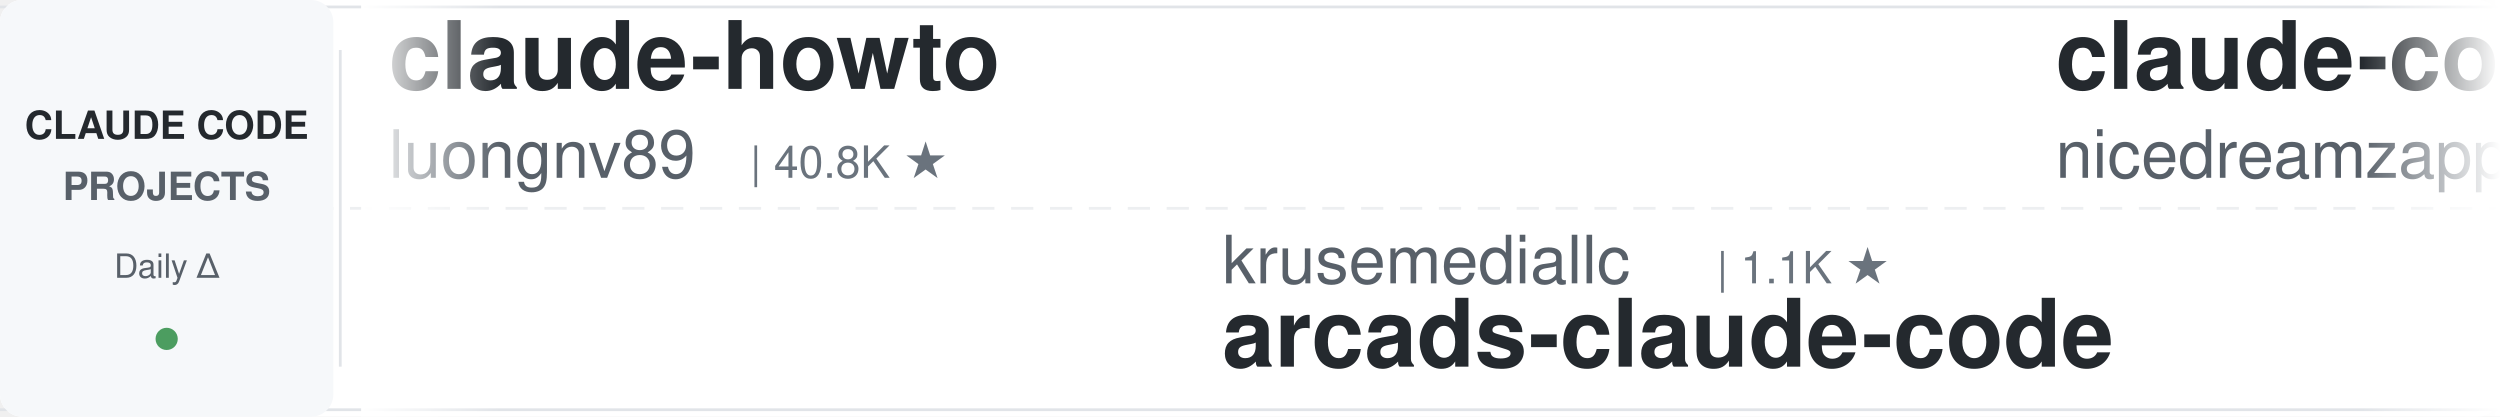
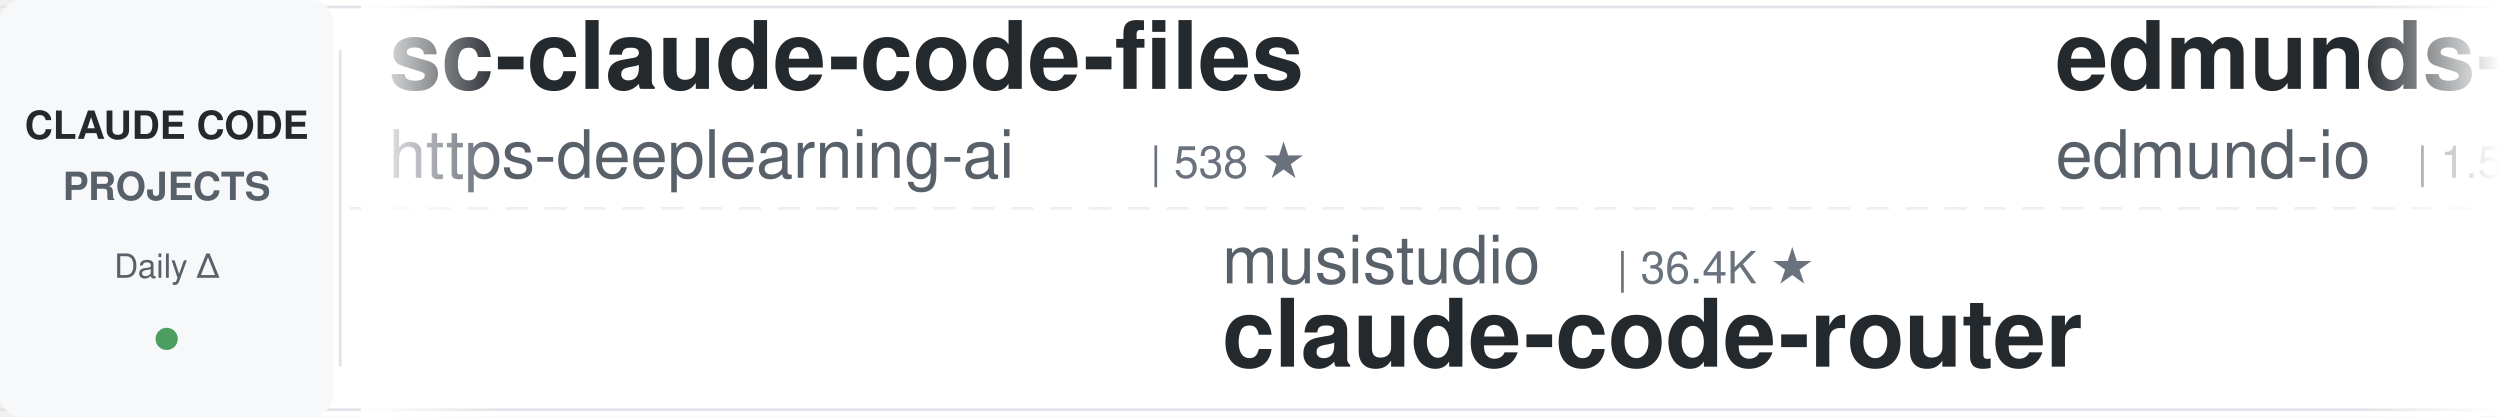
<svg xmlns="http://www.w3.org/2000/svg" width="900" height="150">
  <defs>
    <linearGradient id="leftFade" x1="0%" y1="0%" x2="100%" y2="0%">
      <stop offset="0%" style="stop-color:#ffffff;stop-opacity:1" />
      <stop offset="100%" style="stop-color:#ffffff;stop-opacity:0" />
    </linearGradient>
    <linearGradient id="rightFade" x1="0%" y1="0%" x2="100%" y2="0%">
      <stop offset="0%" style="stop-color:#ffffff;stop-opacity:0" />
      <stop offset="100%" style="stop-color:#ffffff;stop-opacity:1" />
    </linearGradient>
  </defs>
  <rect width="900" height="150" fill="#ffffff" rx="8" />
  <rect x="0" y="2" width="900" height="1" fill="#e1e4e8" />
  <rect x="0" y="147" width="900" height="1" fill="#e1e4e8" />
  <line x1="0" y1="75" x2="900" y2="75" stroke="#e1e4e8" stroke-width="1" stroke-dasharray="8 6" opacity="0.6" />
  <rect x="0" y="0" width="120" height="150" fill="#f6f8fa" rx="8" />
  <text x="60" y="50" font-family="-apple-system, BlinkMacSystemFont, 'Segoe UI', Helvetica, Arial, sans-serif" font-size="14" font-weight="600" fill="#24292e" text-anchor="middle">CLAUDE CODE</text>
  <text x="60" y="72" font-family="-apple-system, BlinkMacSystemFont, 'Segoe UI', Helvetica, Arial, sans-serif" font-size="14" font-weight="600" fill="#586069" text-anchor="middle">PROJECTS</text>
  <text x="60" y="100" font-family="-apple-system, BlinkMacSystemFont, 'Segoe UI', Helvetica, Arial, sans-serif" font-size="12" font-weight="500" fill="#586069" text-anchor="middle">Daily Δ</text>
  <circle cx="60" cy="122" r="4" fill="#22863a" opacity="0.8" />
  <rect x="122" y="18" width="1" height="114" fill="#e1e4e8" />
  <clipPath id="tickerClip">
    <rect x="130" y="0" width="770" height="150" />
  </clipPath>
  <g clip-path="url(#tickerClip)">
    <g id="tickerItems">
      <animateTransform attributeName="transform" attributeType="XML" type="translate" from="0 0" to="-3000 0" dur="54s" repeatCount="indefinite" />
      <g transform="translate(0, 0)">
-         <text x="140" y="32" font-family="-apple-system, BlinkMacSystemFont, 'Segoe UI', Helvetica, Arial, sans-serif" font-size="34" font-weight="600" fill="#24292e">claude-howto</text>
-         <text x="140" y="64" font-family="-apple-system, BlinkMacSystemFont, 'Segoe UI', Helvetica, Arial, sans-serif" font-size="24" font-weight="400" fill="#586069">luongnv89</text>
-         <text x="270" y="64" font-family="-apple-system, BlinkMacSystemFont, 'Segoe UI', Helvetica, Arial, sans-serif" font-size="16" font-weight="500" fill="#6a737d">| 40.8K ★</text>
+         <text x="140" y="32" font-family="-apple-system, BlinkMacSystemFont, 'Segoe UI', Helvetica, Arial, sans-serif" font-size="34" font-weight="600" fill="#24292e">sc-claude-code-files</text>
+         <text x="140" y="64" font-family="-apple-system, BlinkMacSystemFont, 'Segoe UI', Helvetica, Arial, sans-serif" font-size="24" font-weight="400" fill="#586069">https-deeplearning-ai</text>
+         <text x="414" y="64" font-family="-apple-system, BlinkMacSystemFont, 'Segoe UI', Helvetica, Arial, sans-serif" font-size="16" font-weight="500" fill="#6a737d">| 538 ★</text>
      </g>
      <g transform="translate(300, 0)">
-         <text x="140" y="102" font-family="-apple-system, BlinkMacSystemFont, 'Segoe UI', Helvetica, Arial, sans-serif" font-size="24" font-weight="400" fill="#586069">krusemediallc</text>
-         <text x="318" y="102" font-family="-apple-system, BlinkMacSystemFont, 'Segoe UI', Helvetica, Arial, sans-serif" font-size="16" font-weight="500" fill="#6a737d">| 1.1K ★</text>
-         <text x="140" y="132" font-family="-apple-system, BlinkMacSystemFont, 'Segoe UI', Helvetica, Arial, sans-serif" font-size="34" font-weight="600" fill="#24292e">arcads-claude-code</text>
+         <text x="140" y="102" font-family="-apple-system, BlinkMacSystemFont, 'Segoe UI', Helvetica, Arial, sans-serif" font-size="24" font-weight="400" fill="#586069">musistudio</text>
+         <text x="282" y="102" font-family="-apple-system, BlinkMacSystemFont, 'Segoe UI', Helvetica, Arial, sans-serif" font-size="16" font-weight="500" fill="#6a737d">| 36.4K ★</text>
+         <text x="140" y="132" font-family="-apple-system, BlinkMacSystemFont, 'Segoe UI', Helvetica, Arial, sans-serif" font-size="34" font-weight="600" fill="#24292e">claude-code-router</text>
      </g>
      <g transform="translate(600, 0)">
-         <text x="140" y="32" font-family="-apple-system, BlinkMacSystemFont, 'Segoe UI', Helvetica, Arial, sans-serif" font-size="34" font-weight="600" fill="#24292e">claude-code-local</text>
-         <text x="140" y="64" font-family="-apple-system, BlinkMacSystemFont, 'Segoe UI', Helvetica, Arial, sans-serif" font-size="24" font-weight="400" fill="#586069">nicedreamzapp</text>
-         <text x="318" y="64" font-family="-apple-system, BlinkMacSystemFont, 'Segoe UI', Helvetica, Arial, sans-serif" font-size="16" font-weight="500" fill="#6a737d">| 3.0K ★</text>
+         <text x="140" y="32" font-family="-apple-system, BlinkMacSystemFont, 'Segoe UI', Helvetica, Arial, sans-serif" font-size="34" font-weight="600" fill="#24292e">edmunds-claude-code</text>
+         <text x="140" y="64" font-family="-apple-system, BlinkMacSystemFont, 'Segoe UI', Helvetica, Arial, sans-serif" font-size="24" font-weight="400" fill="#586069">edmund-io</text>
+         <text x="270" y="64" font-family="-apple-system, BlinkMacSystemFont, 'Segoe UI', Helvetica, Arial, sans-serif" font-size="16" font-weight="500" fill="#6a737d">| 1.5K ★</text>
      </g>
      <g transform="translate(900, 0)">
-         <text x="140" y="102" font-family="-apple-system, BlinkMacSystemFont, 'Segoe UI', Helvetica, Arial, sans-serif" font-size="24" font-weight="400" fill="#586069">Yeachan-Heo</text>
-         <text x="294" y="102" font-family="-apple-system, BlinkMacSystemFont, 'Segoe UI', Helvetica, Arial, sans-serif" font-size="16" font-weight="500" fill="#6a737d">| 38.3K ★</text>
-         <text x="140" y="132" font-family="-apple-system, BlinkMacSystemFont, 'Segoe UI', Helvetica, Arial, sans-serif" font-size="34" font-weight="600" fill="#24292e">oh-my-claudecode</text>
+         <text x="140" y="102" font-family="-apple-system, BlinkMacSystemFont, 'Segoe UI', Helvetica, Arial, sans-serif" font-size="24" font-weight="400" fill="#586069">ding113</text>
+         <text x="246" y="102" font-family="-apple-system, BlinkMacSystemFont, 'Segoe UI', Helvetica, Arial, sans-serif" font-size="16" font-weight="500" fill="#6a737d">| 3.3K ★</text>
+         <text x="140" y="132" font-family="-apple-system, BlinkMacSystemFont, 'Segoe UI', Helvetica, Arial, sans-serif" font-size="34" font-weight="600" fill="#24292e">claude-code-hub</text>
      </g>
      <g transform="translate(1200, 0)">
-         <text x="140" y="32" font-family="-apple-system, BlinkMacSystemFont, 'Segoe UI', Helvetica, Arial, sans-serif" font-size="34" font-weight="600" fill="#24292e">claude-code-proxy</text>
-         <text x="140" y="64" font-family="-apple-system, BlinkMacSystemFont, 'Segoe UI', Helvetica, Arial, sans-serif" font-size="24" font-weight="400" fill="#586069">fuergaosi233</text>
-         <text x="306" y="64" font-family="-apple-system, BlinkMacSystemFont, 'Segoe UI', Helvetica, Arial, sans-serif" font-size="16" font-weight="500" fill="#6a737d">| 2.8K ★</text>
+         <text x="140" y="32" font-family="-apple-system, BlinkMacSystemFont, 'Segoe UI', Helvetica, Arial, sans-serif" font-size="34" font-weight="600" fill="#24292e">claude-code-from-scratch</text>
+         <text x="140" y="64" font-family="-apple-system, BlinkMacSystemFont, 'Segoe UI', Helvetica, Arial, sans-serif" font-size="24" font-weight="400" fill="#586069">Windy3f3f3f3f</text>
+         <text x="318" y="64" font-family="-apple-system, BlinkMacSystemFont, 'Segoe UI', Helvetica, Arial, sans-serif" font-size="16" font-weight="500" fill="#6a737d">| 2.5K ★</text>
      </g>
      <g transform="translate(1500, 0)">
-         <text x="140" y="102" font-family="-apple-system, BlinkMacSystemFont, 'Segoe UI', Helvetica, Arial, sans-serif" font-size="24" font-weight="400" fill="#586069">AprilNEA</text>
-         <text x="258" y="102" font-family="-apple-system, BlinkMacSystemFont, 'Segoe UI', Helvetica, Arial, sans-serif" font-size="16" font-weight="500" fill="#6a737d">| 394 ★</text>
-         <text x="140" y="132" font-family="-apple-system, BlinkMacSystemFont, 'Segoe UI', Helvetica, Arial, sans-serif" font-size="34" font-weight="600" fill="#24292e">claude-code-source</text>
+         <text x="140" y="102" font-family="-apple-system, BlinkMacSystemFont, 'Segoe UI', Helvetica, Arial, sans-serif" font-size="24" font-weight="400" fill="#586069">darcyegb</text>
+         <text x="258" y="102" font-family="-apple-system, BlinkMacSystemFont, 'Segoe UI', Helvetica, Arial, sans-serif" font-size="16" font-weight="500" fill="#6a737d">| 753 ★</text>
+         <text x="140" y="132" font-family="-apple-system, BlinkMacSystemFont, 'Segoe UI', Helvetica, Arial, sans-serif" font-size="34" font-weight="600" fill="#24292e">ClaudeCodeAgents</text>
      </g>
      <g transform="translate(1800, 0)">
-         <text x="140" y="32" font-family="-apple-system, BlinkMacSystemFont, 'Segoe UI', Helvetica, Arial, sans-serif" font-size="34" font-weight="600" fill="#24292e">claude-code-base-action</text>
-         <text x="140" y="64" font-family="-apple-system, BlinkMacSystemFont, 'Segoe UI', Helvetica, Arial, sans-serif" font-size="24" font-weight="400" fill="#586069">anthropics</text>
-         <text x="282" y="64" font-family="-apple-system, BlinkMacSystemFont, 'Segoe UI', Helvetica, Arial, sans-serif" font-size="16" font-weight="500" fill="#6a737d">| 932 ★</text>
+         <text x="140" y="32" font-family="-apple-system, BlinkMacSystemFont, 'Segoe UI', Helvetica, Arial, sans-serif" font-size="34" font-weight="600" fill="#24292e">claude-code-my-workflow</text>
+         <text x="140" y="64" font-family="-apple-system, BlinkMacSystemFont, 'Segoe UI', Helvetica, Arial, sans-serif" font-size="24" font-weight="400" fill="#586069">pedrohcgs</text>
+         <text x="270" y="64" font-family="-apple-system, BlinkMacSystemFont, 'Segoe UI', Helvetica, Arial, sans-serif" font-size="16" font-weight="500" fill="#6a737d">| 1.4K ★</text>
      </g>
      <g transform="translate(2100, 0)">
-         <text x="140" y="102" font-family="-apple-system, BlinkMacSystemFont, 'Segoe UI', Helvetica, Arial, sans-serif" font-size="24" font-weight="400" fill="#586069">liuup</text>
-         <text x="222" y="102" font-family="-apple-system, BlinkMacSystemFont, 'Segoe UI', Helvetica, Arial, sans-serif" font-size="16" font-weight="500" fill="#6a737d">| 3.7K ★</text>
-         <text x="140" y="132" font-family="-apple-system, BlinkMacSystemFont, 'Segoe UI', Helvetica, Arial, sans-serif" font-size="34" font-weight="600" fill="#24292e">claude-code-analysis</text>
+         <text x="140" y="102" font-family="-apple-system, BlinkMacSystemFont, 'Segoe UI', Helvetica, Arial, sans-serif" font-size="24" font-weight="400" fill="#586069">ChrisWiles</text>
+         <text x="282" y="102" font-family="-apple-system, BlinkMacSystemFont, 'Segoe UI', Helvetica, Arial, sans-serif" font-size="16" font-weight="500" fill="#6a737d">| 6.0K ★</text>
+         <text x="140" y="132" font-family="-apple-system, BlinkMacSystemFont, 'Segoe UI', Helvetica, Arial, sans-serif" font-size="34" font-weight="600" fill="#24292e">claude-code-showcase</text>
      </g>
      <g transform="translate(2400, 0)">
-         <text x="140" y="32" font-family="-apple-system, BlinkMacSystemFont, 'Segoe UI', Helvetica, Arial, sans-serif" font-size="34" font-weight="600" fill="#24292e">claude-code-transcripts</text>
-         <text x="140" y="64" font-family="-apple-system, BlinkMacSystemFont, 'Segoe UI', Helvetica, Arial, sans-serif" font-size="24" font-weight="400" fill="#586069">simonw</text>
-         <text x="234" y="64" font-family="-apple-system, BlinkMacSystemFont, 'Segoe UI', Helvetica, Arial, sans-serif" font-size="16" font-weight="500" fill="#6a737d">| 1.6K ★</text>
+         <text x="140" y="32" font-family="-apple-system, BlinkMacSystemFont, 'Segoe UI', Helvetica, Arial, sans-serif" font-size="34" font-weight="600" fill="#24292e">arcads-claude-code</text>
+         <text x="140" y="64" font-family="-apple-system, BlinkMacSystemFont, 'Segoe UI', Helvetica, Arial, sans-serif" font-size="24" font-weight="400" fill="#586069">krusemediallc</text>
+         <text x="318" y="64" font-family="-apple-system, BlinkMacSystemFont, 'Segoe UI', Helvetica, Arial, sans-serif" font-size="16" font-weight="500" fill="#6a737d">| 1.1K ★</text>
      </g>
      <g transform="translate(2700, 0)">
-         <text x="140" y="102" font-family="-apple-system, BlinkMacSystemFont, 'Segoe UI', Helvetica, Arial, sans-serif" font-size="24" font-weight="400" fill="#586069">AICoderTudou</text>
-         <text x="306" y="102" font-family="-apple-system, BlinkMacSystemFont, 'Segoe UI', Helvetica, Arial, sans-serif" font-size="16" font-weight="500" fill="#6a737d">| 497 ★</text>
-         <text x="140" y="132" font-family="-apple-system, BlinkMacSystemFont, 'Segoe UI', Helvetica, Arial, sans-serif" font-size="34" font-weight="600" fill="#24292e">claude-code-tudou</text>
+         <text x="140" y="102" font-family="-apple-system, BlinkMacSystemFont, 'Segoe UI', Helvetica, Arial, sans-serif" font-size="24" font-weight="400" fill="#586069">digitalsamba</text>
+         <text x="306" y="102" font-family="-apple-system, BlinkMacSystemFont, 'Segoe UI', Helvetica, Arial, sans-serif" font-size="16" font-weight="500" fill="#6a737d">| 1.9K ★</text>
+         <text x="140" y="132" font-family="-apple-system, BlinkMacSystemFont, 'Segoe UI', Helvetica, Arial, sans-serif" font-size="34" font-weight="600" fill="#24292e">claude-code-video-toolki...</text>
      </g>
      <g transform="translate(3000, 0)">
-         <text x="140" y="32" font-family="-apple-system, BlinkMacSystemFont, 'Segoe UI', Helvetica, Arial, sans-serif" font-size="34" font-weight="600" fill="#24292e">claude-howto</text>
-         <text x="140" y="64" font-family="-apple-system, BlinkMacSystemFont, 'Segoe UI', Helvetica, Arial, sans-serif" font-size="24" font-weight="400" fill="#586069">luongnv89</text>
-         <text x="270" y="64" font-family="-apple-system, BlinkMacSystemFont, 'Segoe UI', Helvetica, Arial, sans-serif" font-size="16" font-weight="500" fill="#6a737d">| 40.8K ★</text>
+         <text x="140" y="32" font-family="-apple-system, BlinkMacSystemFont, 'Segoe UI', Helvetica, Arial, sans-serif" font-size="34" font-weight="600" fill="#24292e">sc-claude-code-files</text>
+         <text x="140" y="64" font-family="-apple-system, BlinkMacSystemFont, 'Segoe UI', Helvetica, Arial, sans-serif" font-size="24" font-weight="400" fill="#586069">https-deeplearning-ai</text>
+         <text x="414" y="64" font-family="-apple-system, BlinkMacSystemFont, 'Segoe UI', Helvetica, Arial, sans-serif" font-size="16" font-weight="500" fill="#6a737d">| 538 ★</text>
      </g>
      <g transform="translate(3300, 0)">
-         <text x="140" y="102" font-family="-apple-system, BlinkMacSystemFont, 'Segoe UI', Helvetica, Arial, sans-serif" font-size="24" font-weight="400" fill="#586069">krusemediallc</text>
-         <text x="318" y="102" font-family="-apple-system, BlinkMacSystemFont, 'Segoe UI', Helvetica, Arial, sans-serif" font-size="16" font-weight="500" fill="#6a737d">| 1.1K ★</text>
-         <text x="140" y="132" font-family="-apple-system, BlinkMacSystemFont, 'Segoe UI', Helvetica, Arial, sans-serif" font-size="34" font-weight="600" fill="#24292e">arcads-claude-code</text>
+         <text x="140" y="102" font-family="-apple-system, BlinkMacSystemFont, 'Segoe UI', Helvetica, Arial, sans-serif" font-size="24" font-weight="400" fill="#586069">musistudio</text>
+         <text x="282" y="102" font-family="-apple-system, BlinkMacSystemFont, 'Segoe UI', Helvetica, Arial, sans-serif" font-size="16" font-weight="500" fill="#6a737d">| 36.4K ★</text>
+         <text x="140" y="132" font-family="-apple-system, BlinkMacSystemFont, 'Segoe UI', Helvetica, Arial, sans-serif" font-size="34" font-weight="600" fill="#24292e">claude-code-router</text>
      </g>
      <g transform="translate(3600, 0)">
-         <text x="140" y="32" font-family="-apple-system, BlinkMacSystemFont, 'Segoe UI', Helvetica, Arial, sans-serif" font-size="34" font-weight="600" fill="#24292e">claude-code-local</text>
-         <text x="140" y="64" font-family="-apple-system, BlinkMacSystemFont, 'Segoe UI', Helvetica, Arial, sans-serif" font-size="24" font-weight="400" fill="#586069">nicedreamzapp</text>
-         <text x="318" y="64" font-family="-apple-system, BlinkMacSystemFont, 'Segoe UI', Helvetica, Arial, sans-serif" font-size="16" font-weight="500" fill="#6a737d">| 3.0K ★</text>
+         <text x="140" y="32" font-family="-apple-system, BlinkMacSystemFont, 'Segoe UI', Helvetica, Arial, sans-serif" font-size="34" font-weight="600" fill="#24292e">edmunds-claude-code</text>
+         <text x="140" y="64" font-family="-apple-system, BlinkMacSystemFont, 'Segoe UI', Helvetica, Arial, sans-serif" font-size="24" font-weight="400" fill="#586069">edmund-io</text>
+         <text x="270" y="64" font-family="-apple-system, BlinkMacSystemFont, 'Segoe UI', Helvetica, Arial, sans-serif" font-size="16" font-weight="500" fill="#6a737d">| 1.5K ★</text>
      </g>
      <g transform="translate(3900, 0)">
-         <text x="140" y="102" font-family="-apple-system, BlinkMacSystemFont, 'Segoe UI', Helvetica, Arial, sans-serif" font-size="24" font-weight="400" fill="#586069">Yeachan-Heo</text>
-         <text x="294" y="102" font-family="-apple-system, BlinkMacSystemFont, 'Segoe UI', Helvetica, Arial, sans-serif" font-size="16" font-weight="500" fill="#6a737d">| 38.3K ★</text>
-         <text x="140" y="132" font-family="-apple-system, BlinkMacSystemFont, 'Segoe UI', Helvetica, Arial, sans-serif" font-size="34" font-weight="600" fill="#24292e">oh-my-claudecode</text>
+         <text x="140" y="102" font-family="-apple-system, BlinkMacSystemFont, 'Segoe UI', Helvetica, Arial, sans-serif" font-size="24" font-weight="400" fill="#586069">ding113</text>
+         <text x="246" y="102" font-family="-apple-system, BlinkMacSystemFont, 'Segoe UI', Helvetica, Arial, sans-serif" font-size="16" font-weight="500" fill="#6a737d">| 3.3K ★</text>
+         <text x="140" y="132" font-family="-apple-system, BlinkMacSystemFont, 'Segoe UI', Helvetica, Arial, sans-serif" font-size="34" font-weight="600" fill="#24292e">claude-code-hub</text>
      </g>
    </g>
  </g>
  <rect x="130" y="0" width="50" height="150" fill="url(#leftFade)" />
  <rect x="850" y="0" width="50" height="150" fill="url(#rightFade)" />
</svg>
